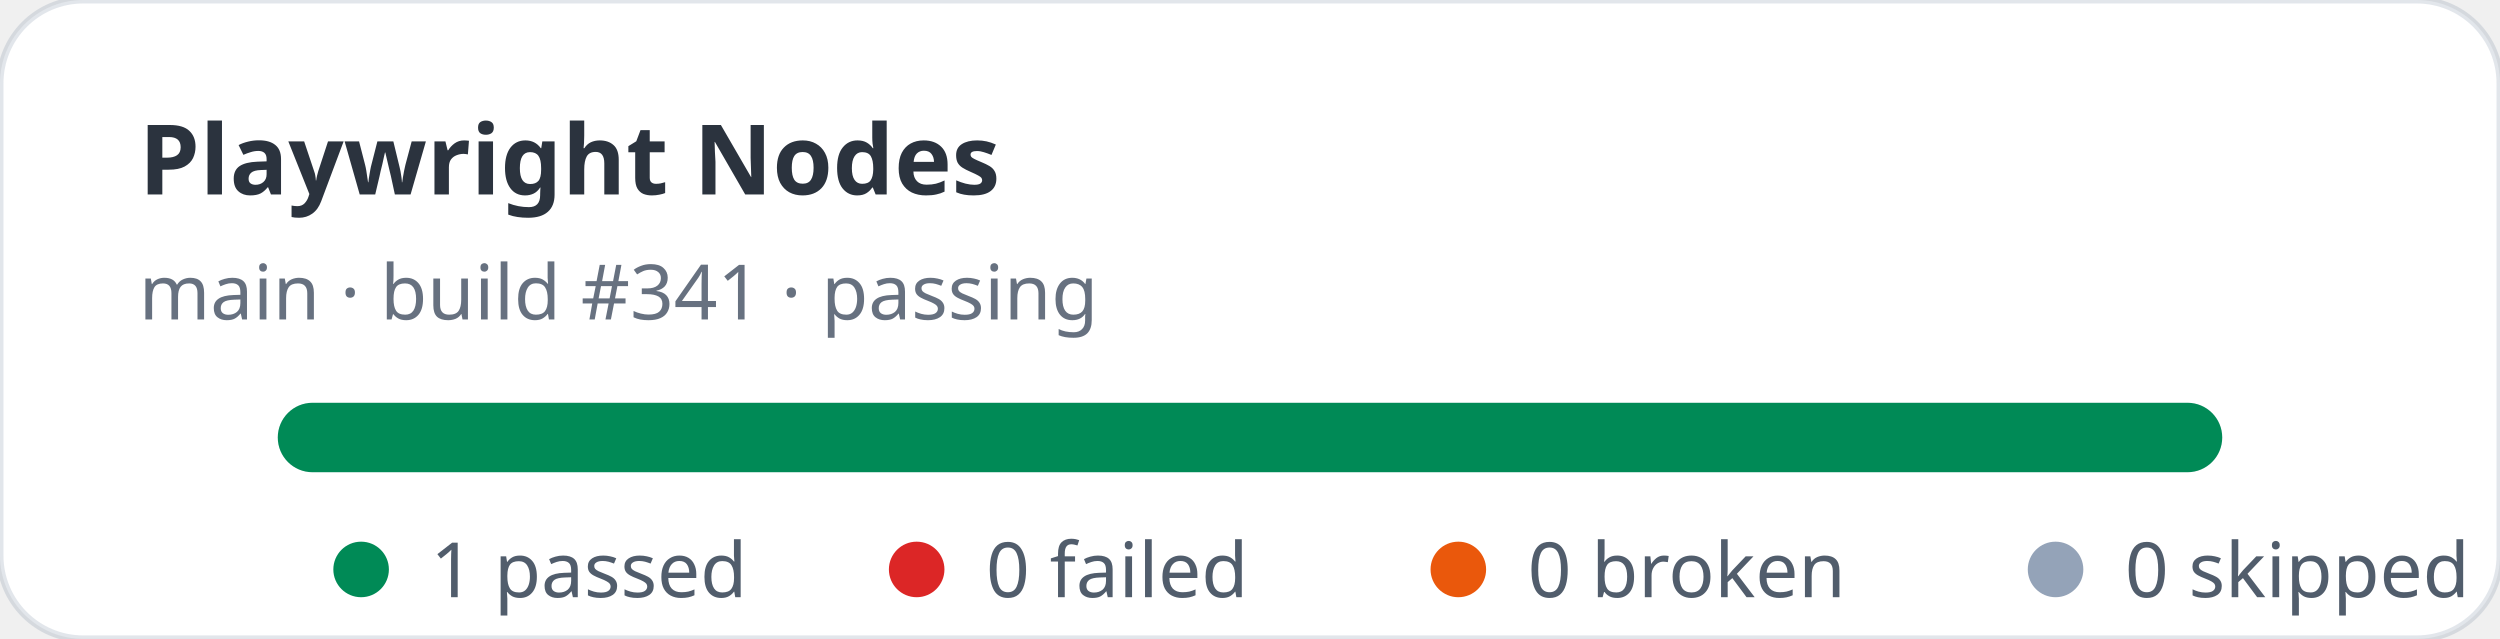
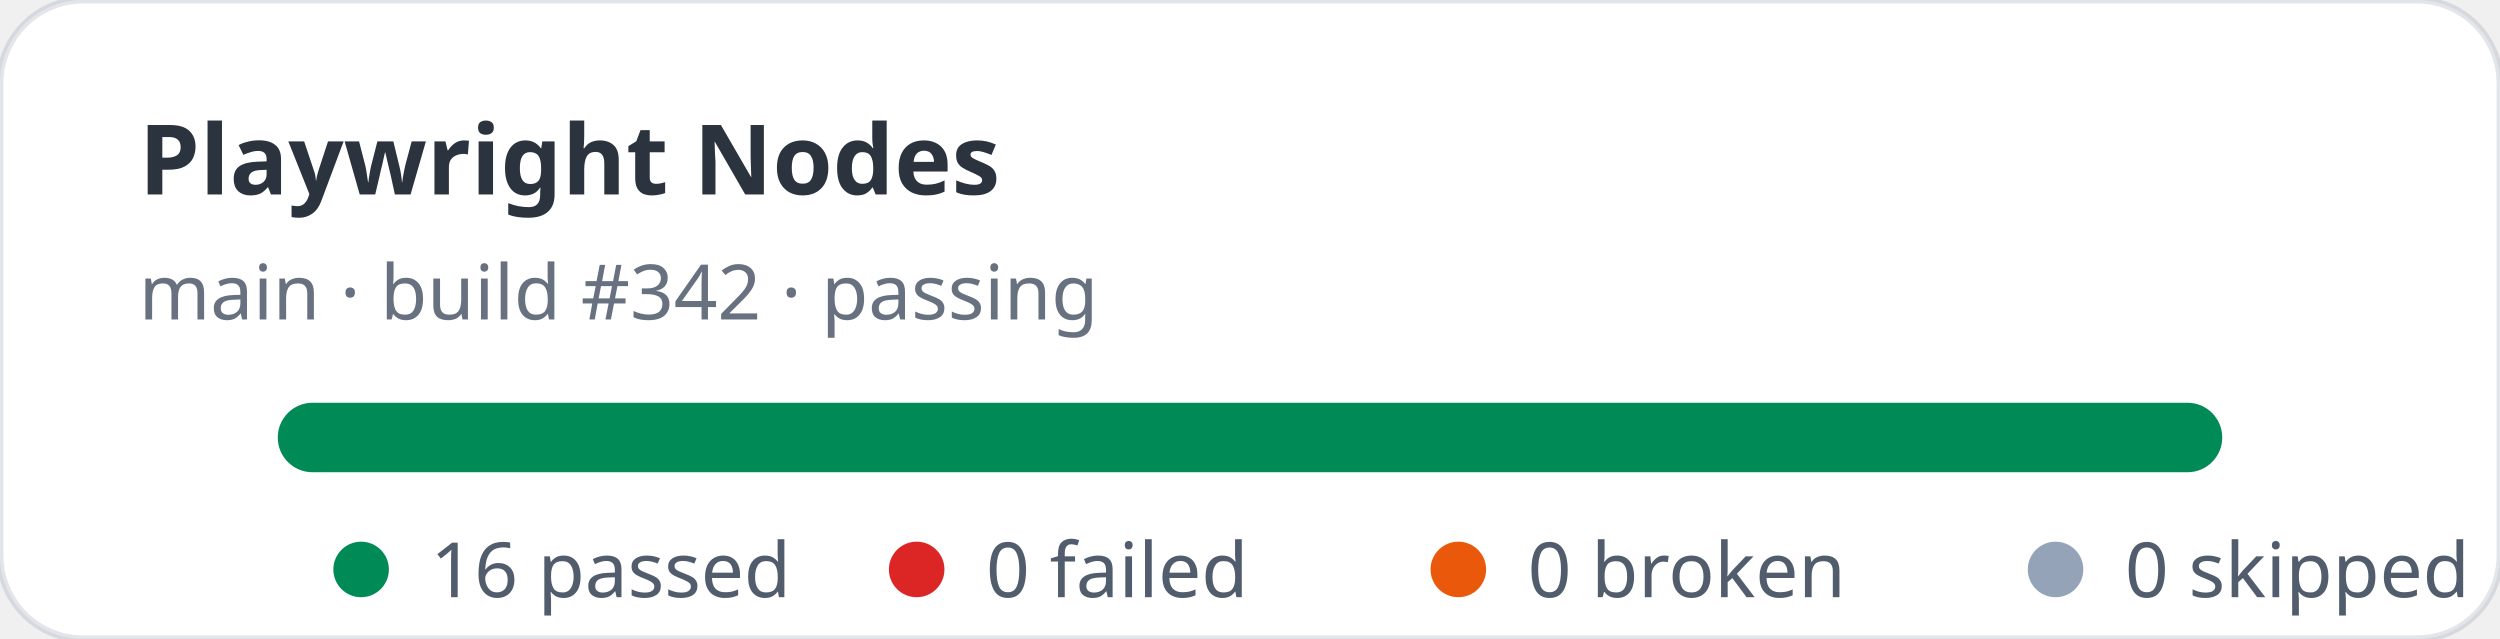
- <svg xmlns="http://www.w3.org/2000/svg" width="360" height="92" viewBox="0 0 360 92" role="img" aria-label="Playwright Nodes stats: 1 passed, 0 failed">
+ <svg xmlns="http://www.w3.org/2000/svg" width="360" height="92" viewBox="0 0 360 92" role="img" aria-label="Playwright Nodes stats: 16 passed, 0 failed">
  <rect width="360" height="92" rx="12" fill="#ffffff" stroke="rgba(11,48,86,0.12)" />
  <text x="20" y="28" fill="rgba(1,10,24,0.83)" font-family="ui-sans-serif,system-ui,sans-serif" font-size="14" font-weight="700">Playwright Nodes</text>
-   <text x="20" y="46" fill="rgba(2,19,44,0.6)" font-family="ui-sans-serif,system-ui,sans-serif" font-size="11">main · build #341 · passing</text>
+   <text x="20" y="46" fill="rgba(2,19,44,0.6)" font-family="ui-sans-serif,system-ui,sans-serif" font-size="11">main · build #342 · passing</text>
  <rect x="40" y="58" width="280" height="10" rx="5" fill="#e2e8f0" />
  <rect x="40" y="58" width="280" height="10" rx="5" fill="#008a56" />
  <g font-family="ui-sans-serif,system-ui,sans-serif" font-size="11" fill="rgba(1,18,40,0.68)">
    <circle cx="52" cy="82" r="4" fill="#008a56" />
-     <text x="62" y="86">1 passed</text>
+     <text x="62" y="86">16 passed</text>
    <circle cx="132" cy="82" r="4" fill="#dc2626" />
    <text x="142" y="86">0 failed</text>
    <circle cx="210" cy="82" r="4" fill="#ea580c" />
    <text x="220" y="86">0 broken</text>
    <circle cx="296" cy="82" r="4" fill="#94a3b8" />
    <text x="306" y="86">0 skipped</text>
  </g>
</svg>
